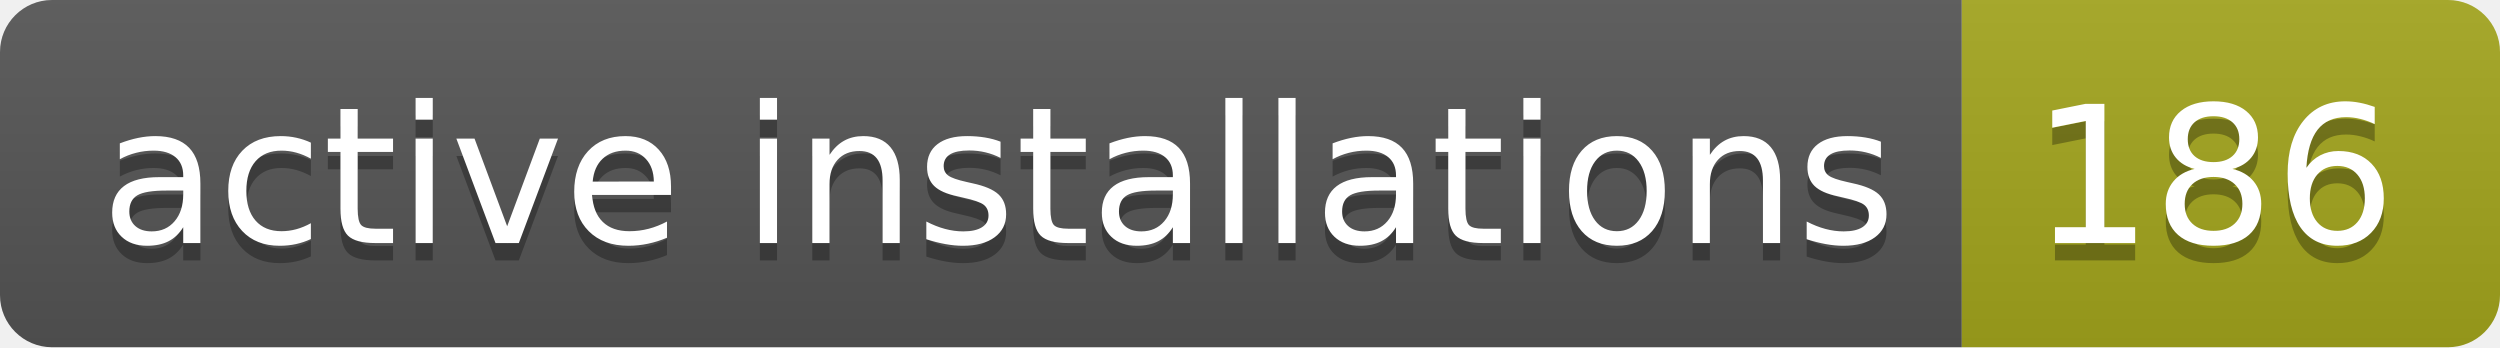
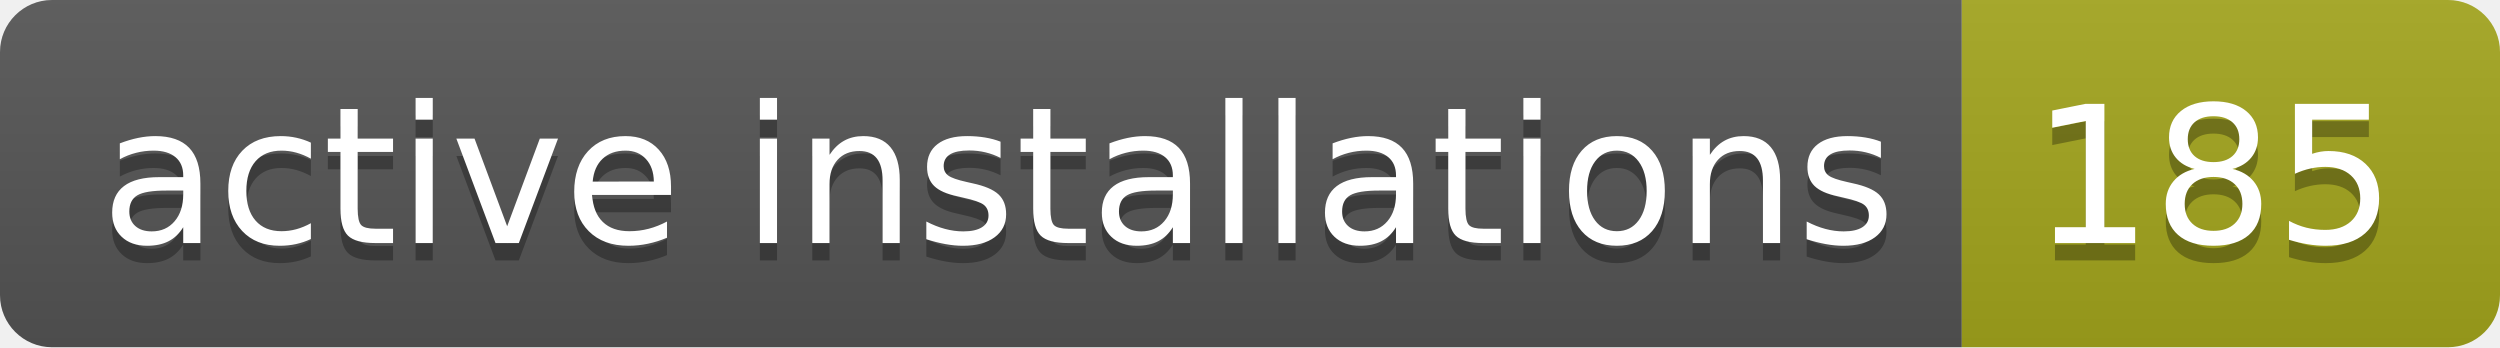
- <svg xmlns="http://www.w3.org/2000/svg" width="144" height="20" role="img" aria-label="active installations: 186">
+ <svg xmlns="http://www.w3.org/2000/svg" width="144" height="20" role="img" aria-label="active installations: 185">
  <linearGradient id="s" x2="0" y2="100%">
    <stop offset="0" stop-color="#bbb" stop-opacity=".1" />
    <stop offset="1" stop-opacity=".1" />
  </linearGradient>
  <clipPath id="r">
    <rect width="144" height="20" rx="3" fill="#fff" />
  </clipPath>
  <g clip-path="url(#r)">
    <rect width="113" height="20" fill="#555" />
    <rect x="113" width="31" height="20" fill="#a4a61d" />
    <rect width="144" height="20" fill="url(#s)" />
  </g>
  <g fill="#fff" text-anchor="middle" font-family="Verdana,Geneva,DejaVu Sans,sans-serif" text-rendering="geometricPrecision" font-size="110">
    <text aria-hidden="true" x="575" y="150" fill="#010101" fill-opacity=".3" transform="scale(.1)" textLength="1030">active installations</text>
    <text x="575" y="140" transform="scale(.1)" fill="#fff" textLength="1030">active installations</text>
-     <text aria-hidden="true" x="1275" y="150" fill="#010101" fill-opacity=".3" transform="scale(.1)" textLength="210">186</text>
-     <text x="1275" y="140" transform="scale(.1)" fill="#fff" textLength="210">186</text>
+     <text aria-hidden="true" x="1275" y="150" fill="#010101" fill-opacity=".3" transform="scale(.1)" textLength="210">185</text>
+     <text x="1275" y="140" transform="scale(.1)" fill="#fff" textLength="210">185</text>
  </g>
</svg>
